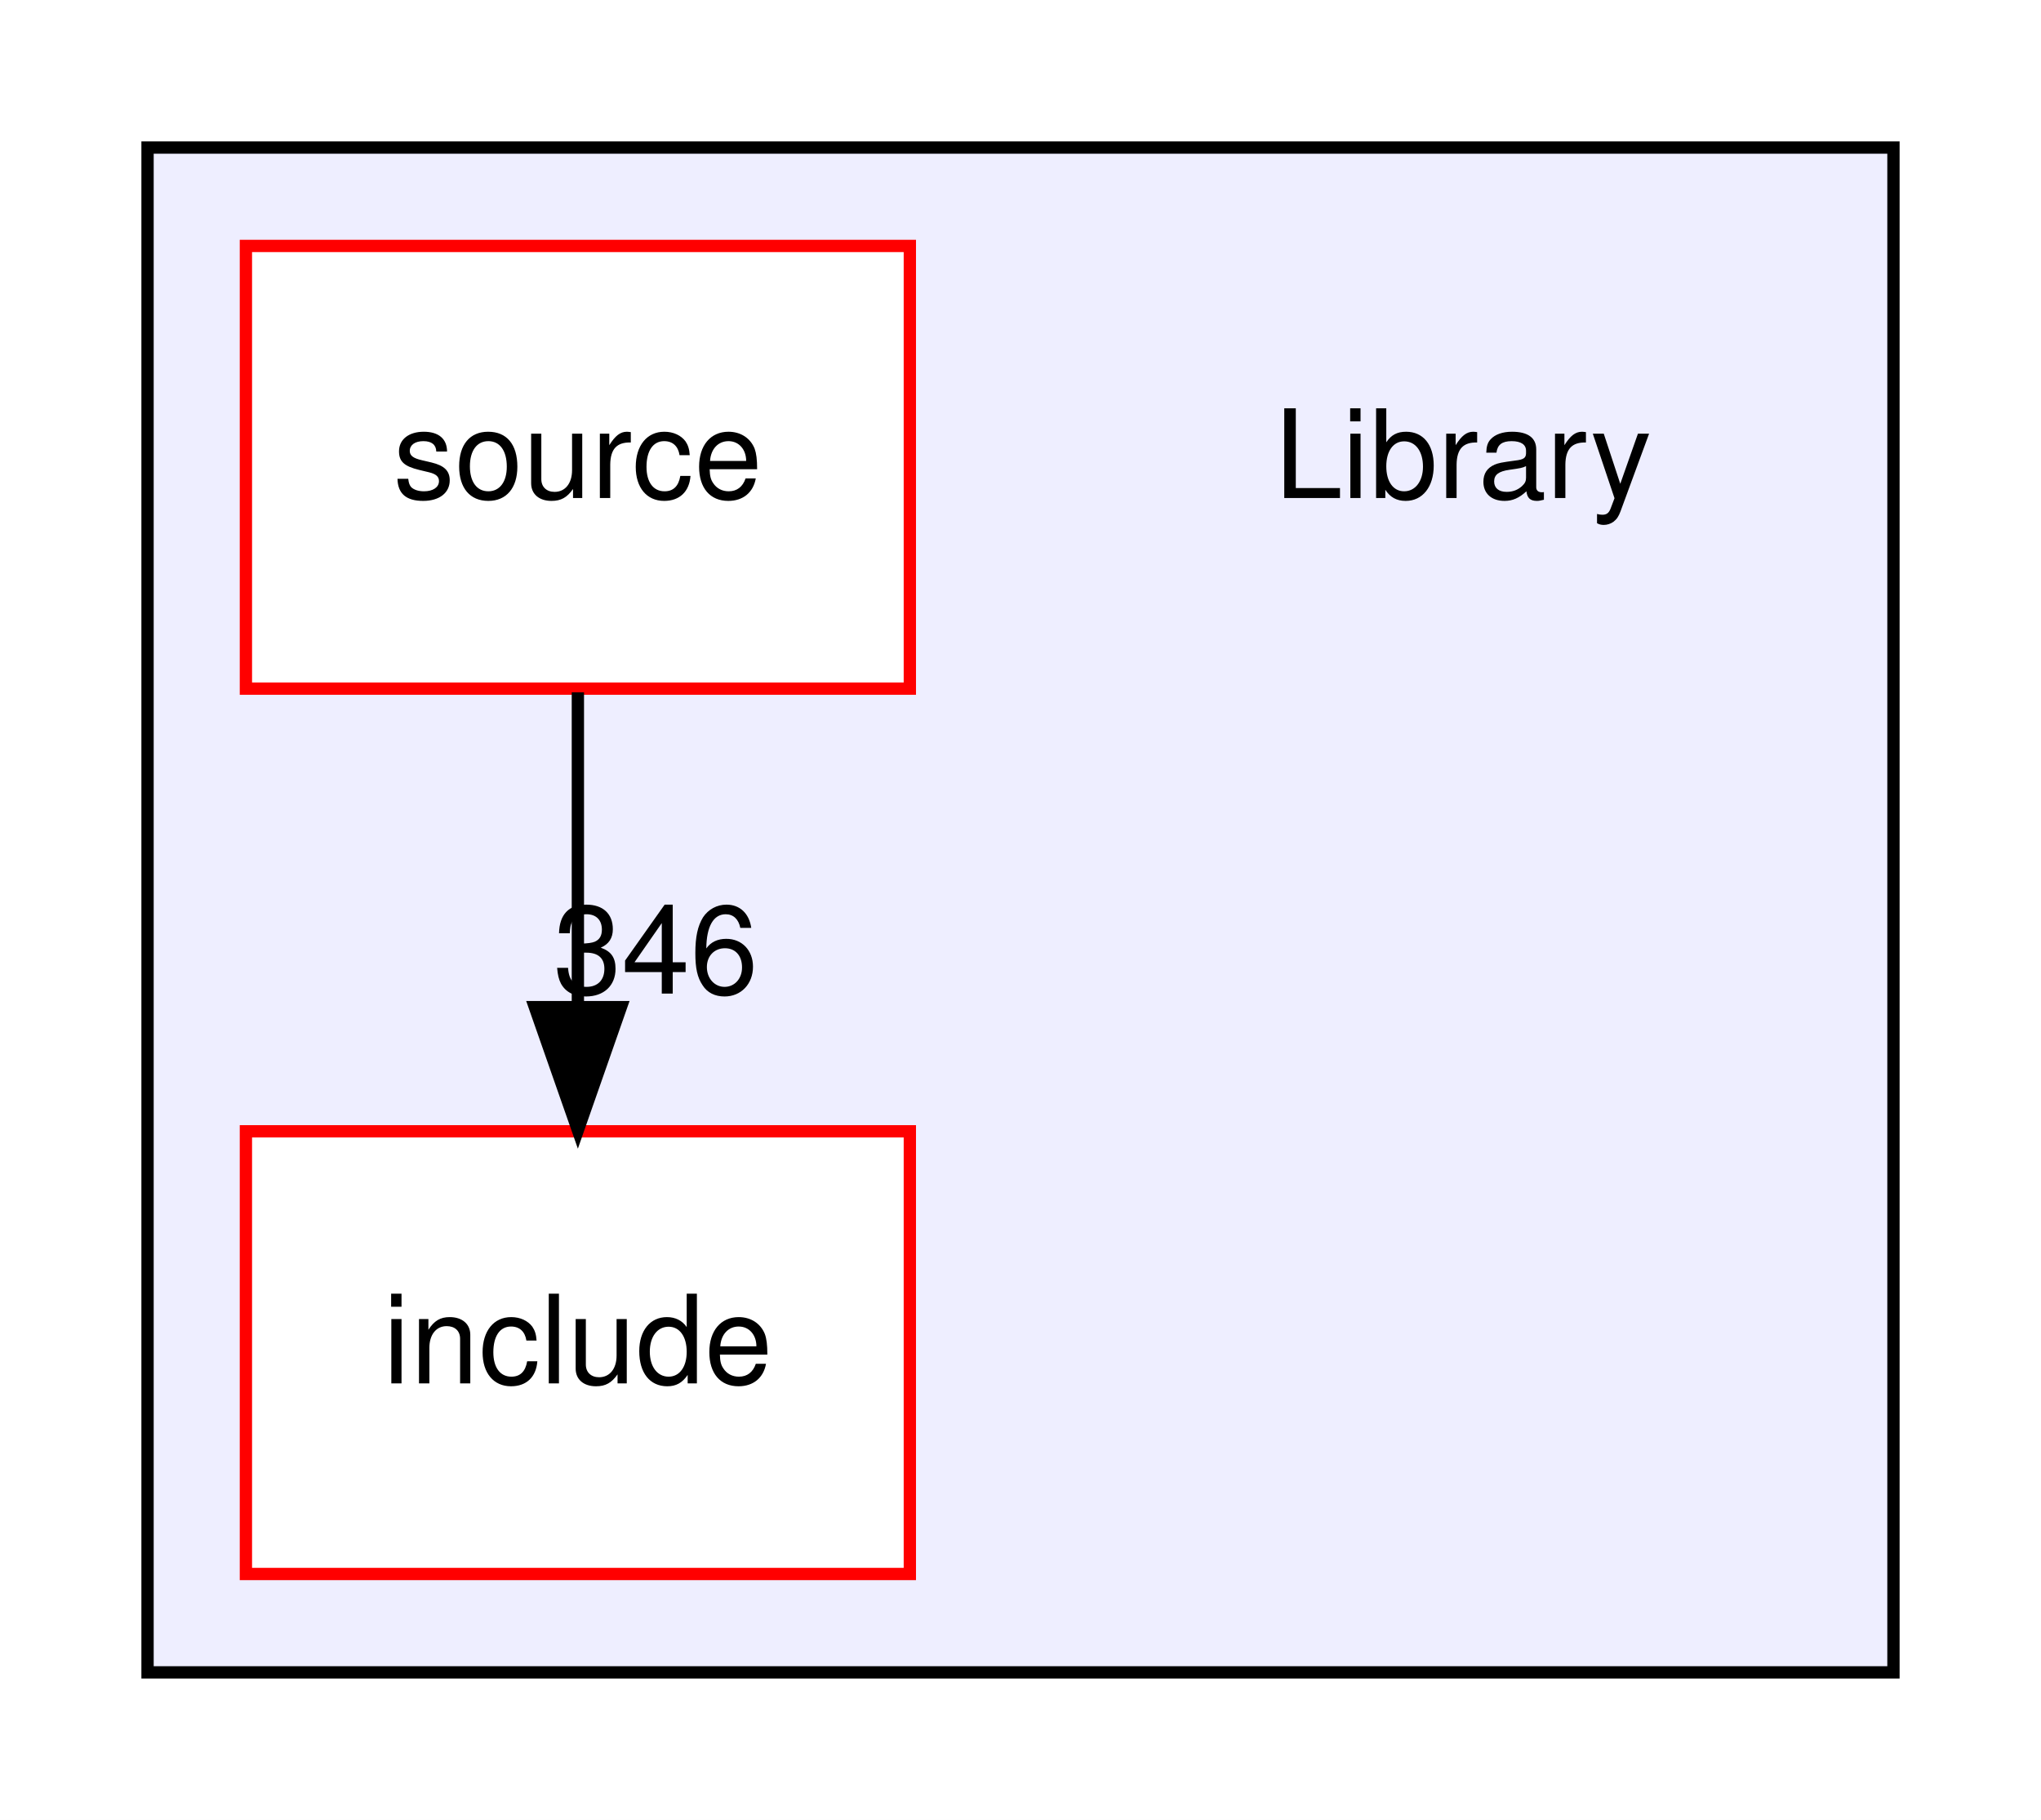
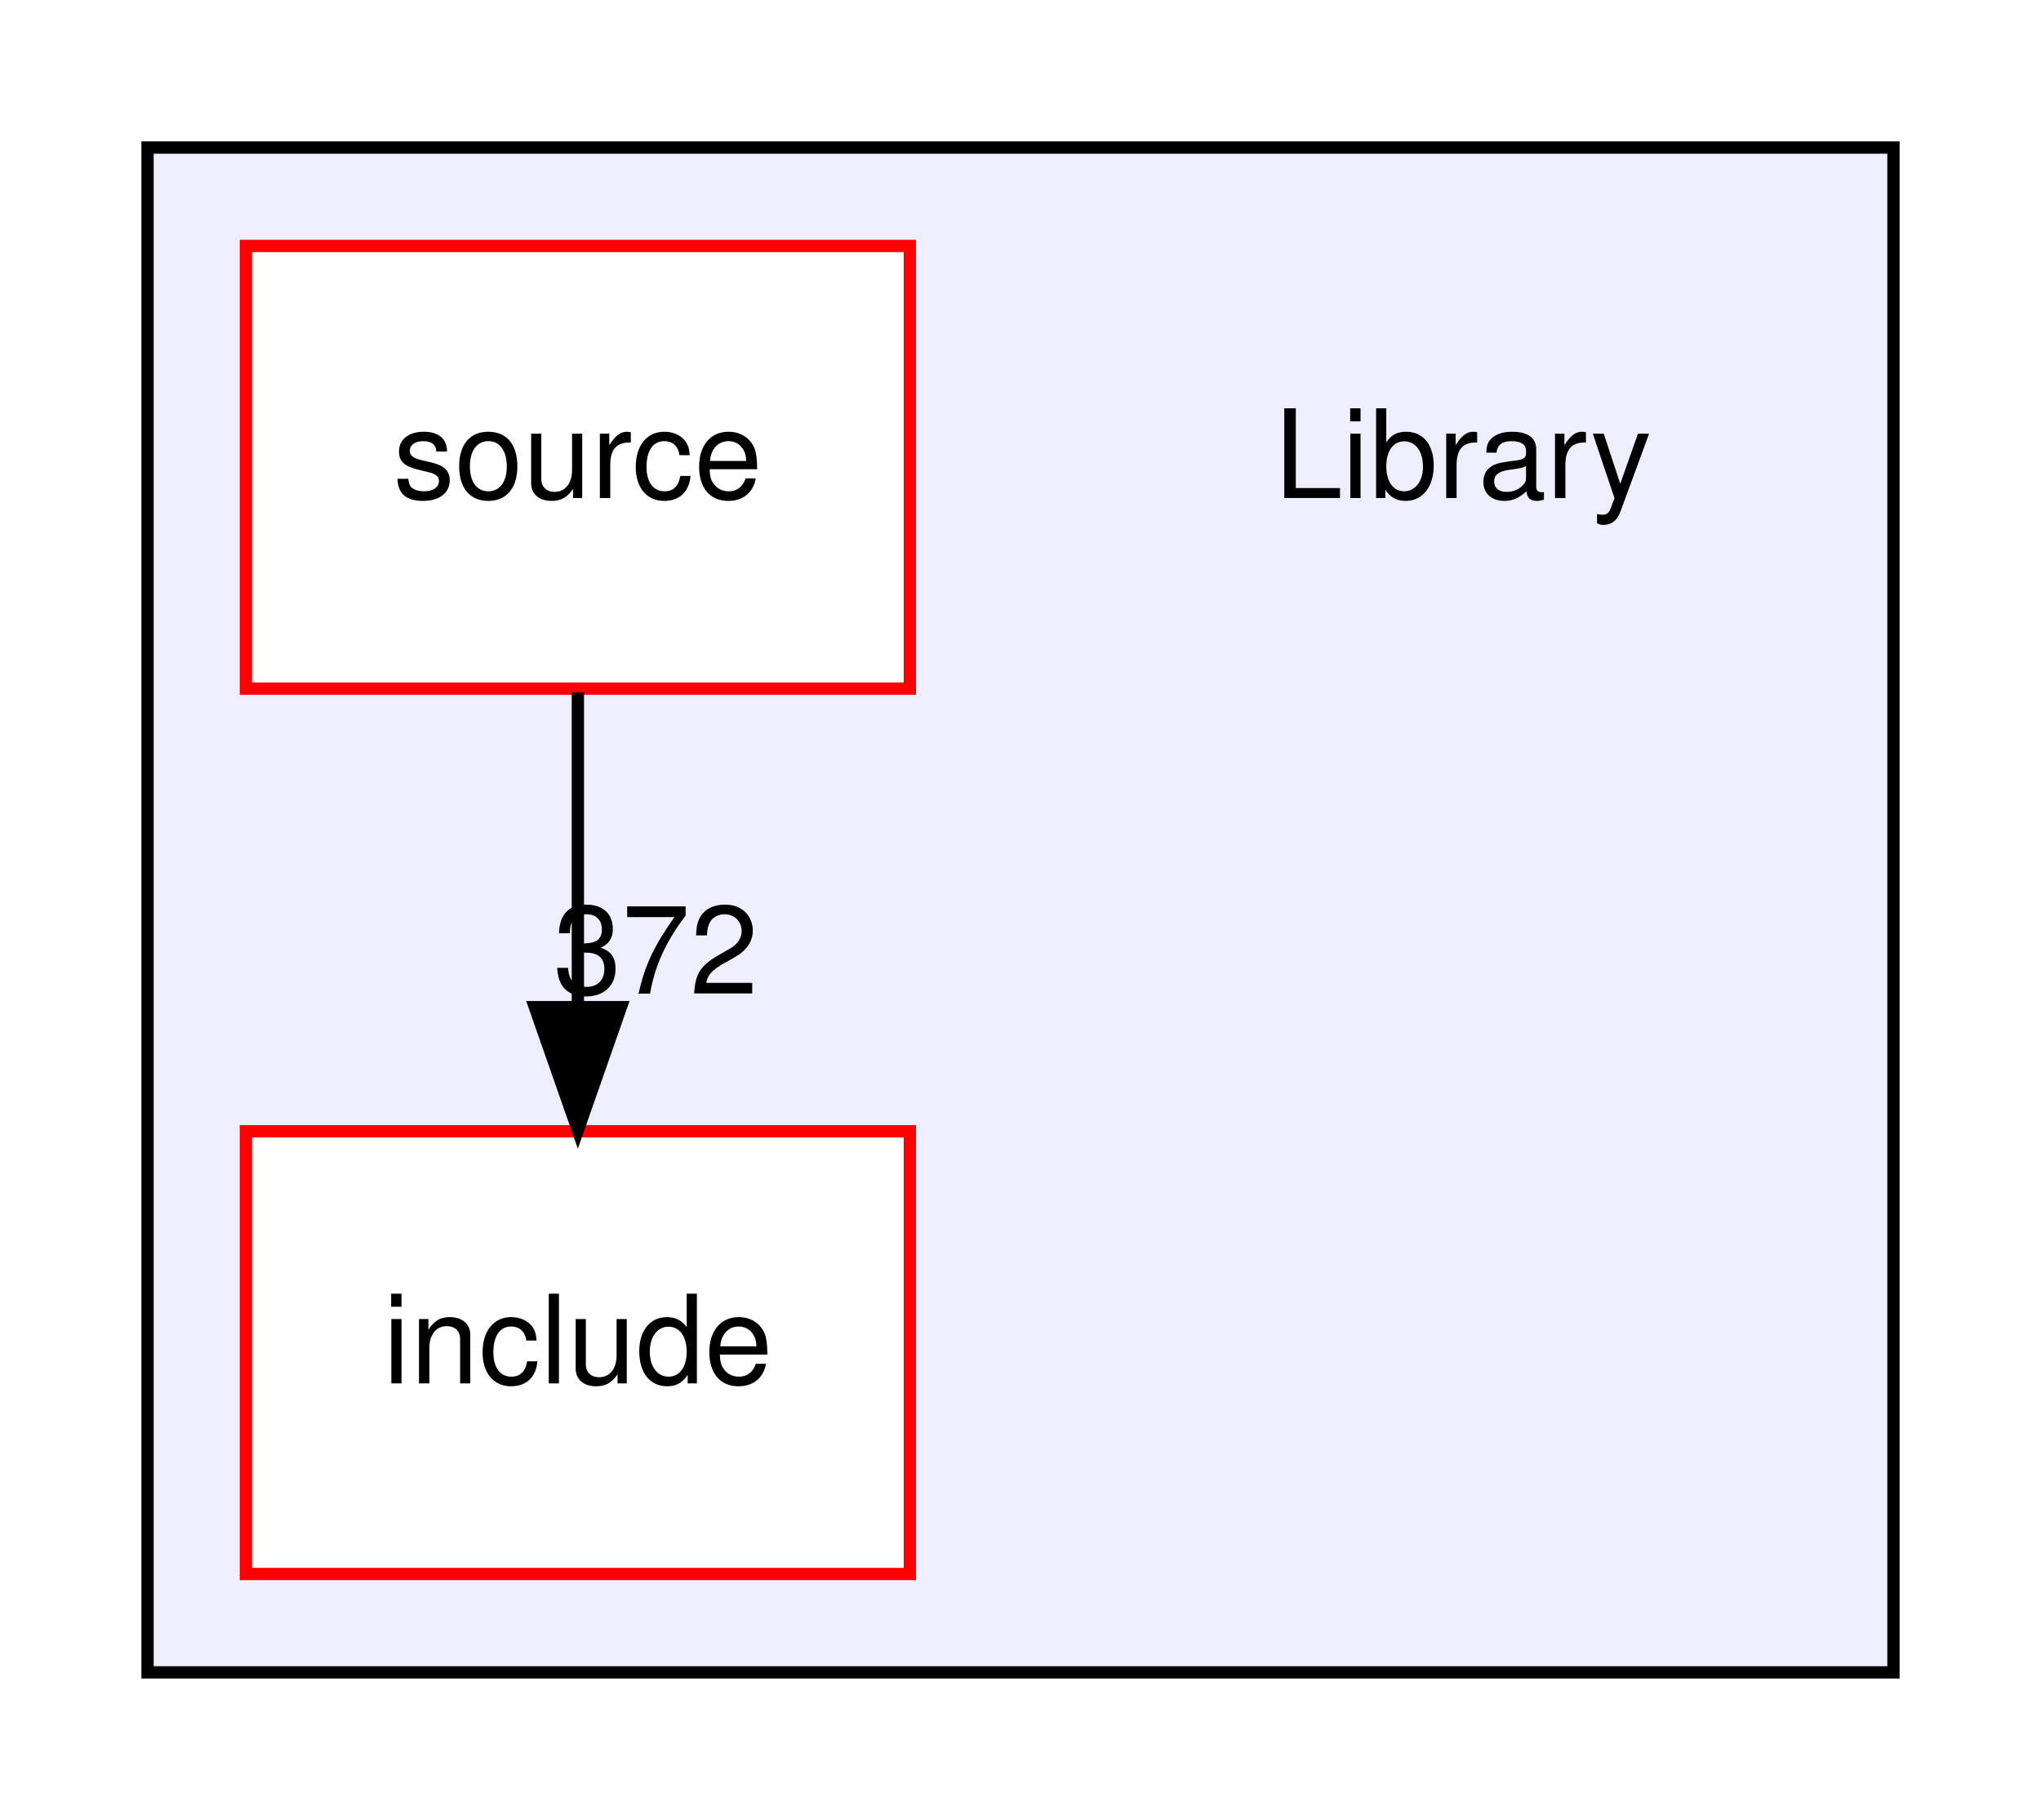
<svg xmlns="http://www.w3.org/2000/svg" xmlns:xlink="http://www.w3.org/1999/xlink" width="166pt" height="148pt" viewBox="0.00 0.00 166.00 148.00">
  <g id="graph0" class="graph" transform="scale(1 1) rotate(0) translate(4 144)">
    <polygon fill="white" stroke="transparent" points="-4,4 -4,-144 162,-144 162,4 -4,4" />
    <g id="clust1" class="cluster">
      <g id="a_clust1">
        <a xlink:href="dir_5ad7f572bbca03234e8e621e192fc099.html" target="_top">
          <polygon fill="#eeeeff" stroke="black" points="8,-8 8,-132 150,-132 150,-8 8,-8" />
        </a>
      </g>
    </g>
    <g id="node1" class="node">
      <text text-anchor="middle" x="115" y="-103.5" font-family="Helvetica,sans-Serif" font-size="10.00">Library</text>
    </g>
    <g id="node2" class="node">
      <g id="a_node2">
        <a xlink:href="dir_d5feee1fc356aab13979ad377dc27d6d.html" target="_top" xlink:title="include">
          <polygon fill="white" stroke="red" points="70,-52 16,-52 16,-16 70,-16 70,-52" />
          <text text-anchor="middle" x="43" y="-31.5" font-family="Helvetica,sans-Serif" font-size="10.00">include</text>
        </a>
      </g>
    </g>
    <g id="node3" class="node">
      <g id="a_node3">
        <a xlink:href="dir_fe01534eeb9befb8085216010425046c.html" target="_top" xlink:title="source">
          <polygon fill="white" stroke="red" points="70,-124 16,-124 16,-88 70,-88 70,-124" />
          <text text-anchor="middle" x="43" y="-103.5" font-family="Helvetica,sans-Serif" font-size="10.00">source</text>
        </a>
      </g>
    </g>
    <g id="edge1" class="edge">
      <path fill="none" stroke="black" d="M43,-87.7C43,-79.98 43,-70.71 43,-62.11" />
      <polygon fill="black" stroke="black" points="46.5,-62.1 43,-52.1 39.5,-62.1 46.5,-62.1" />
      <g id="a_edge1-headlabel">
-         <a xlink:href="dir_000008_000001.html" target="_top" xlink:title="346">
-           <text text-anchor="middle" x="49.34" y="-63.2" font-family="Helvetica,sans-Serif" font-size="10.00">346</text>
+         <a xlink:href="dir_000008_000001.html" target="_top" xlink:title="372">
+           <text text-anchor="middle" x="49.34" y="-63.2" font-family="Helvetica,sans-Serif" font-size="10.00">372</text>
        </a>
      </g>
    </g>
  </g>
</svg>
